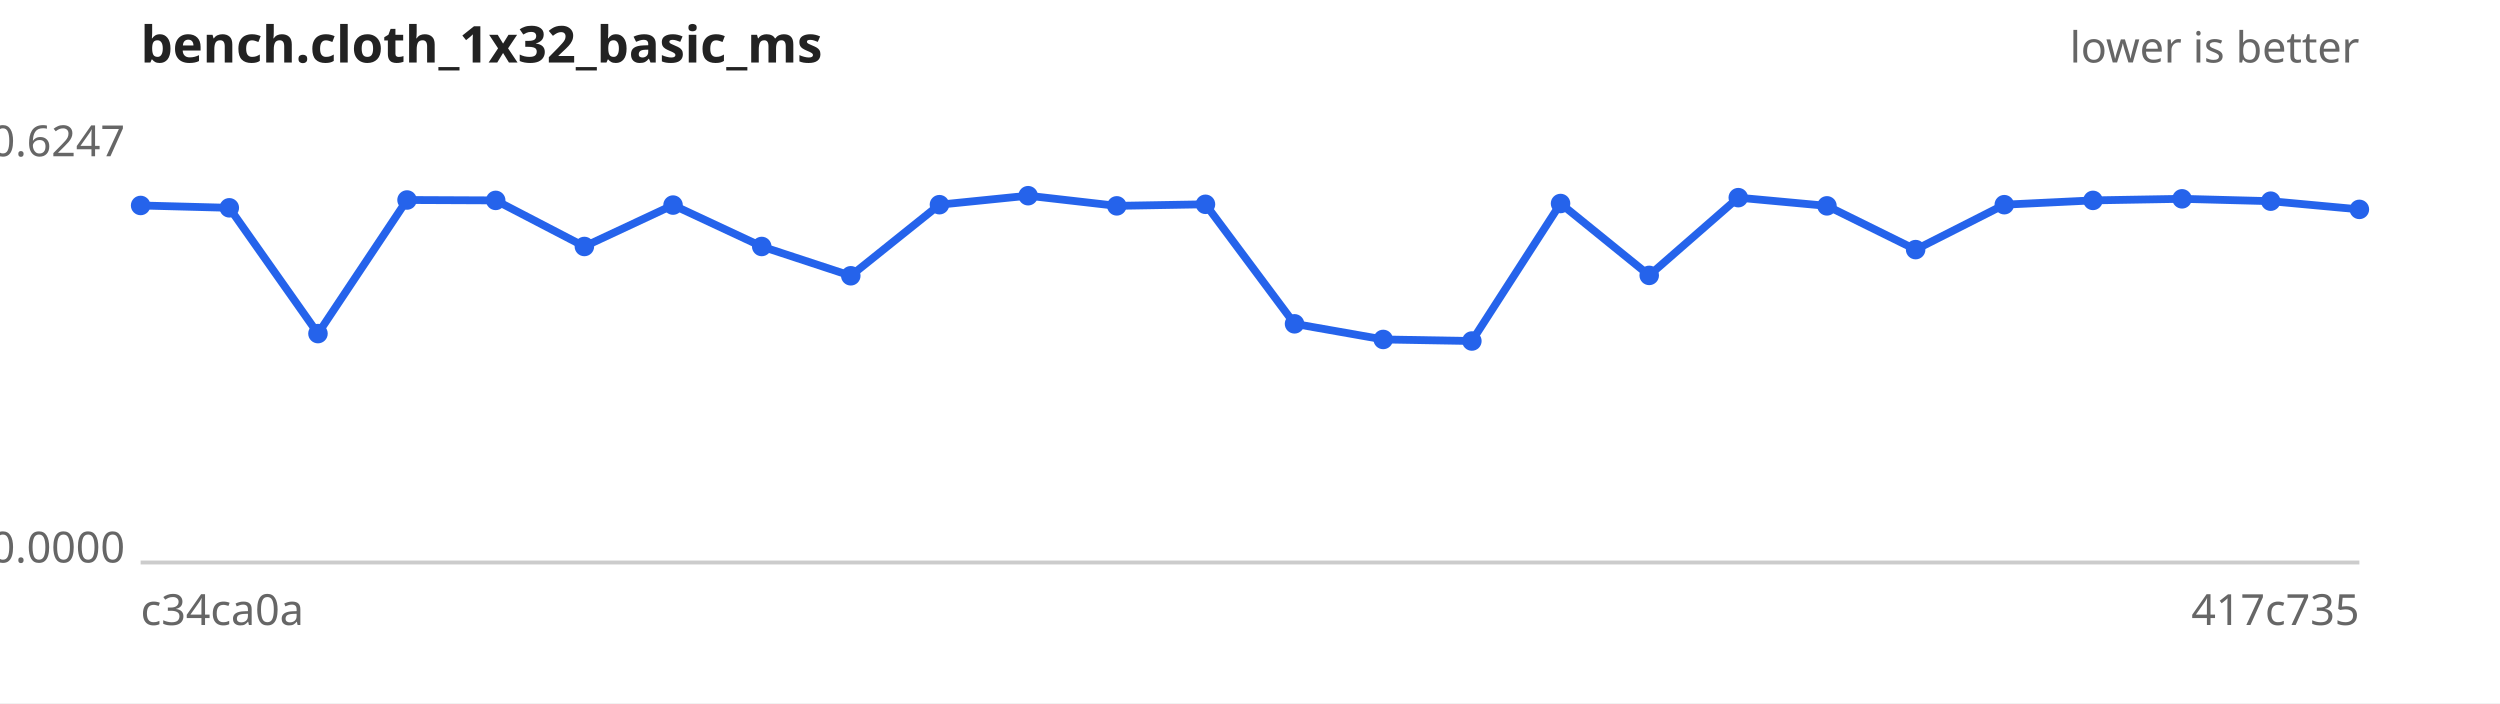
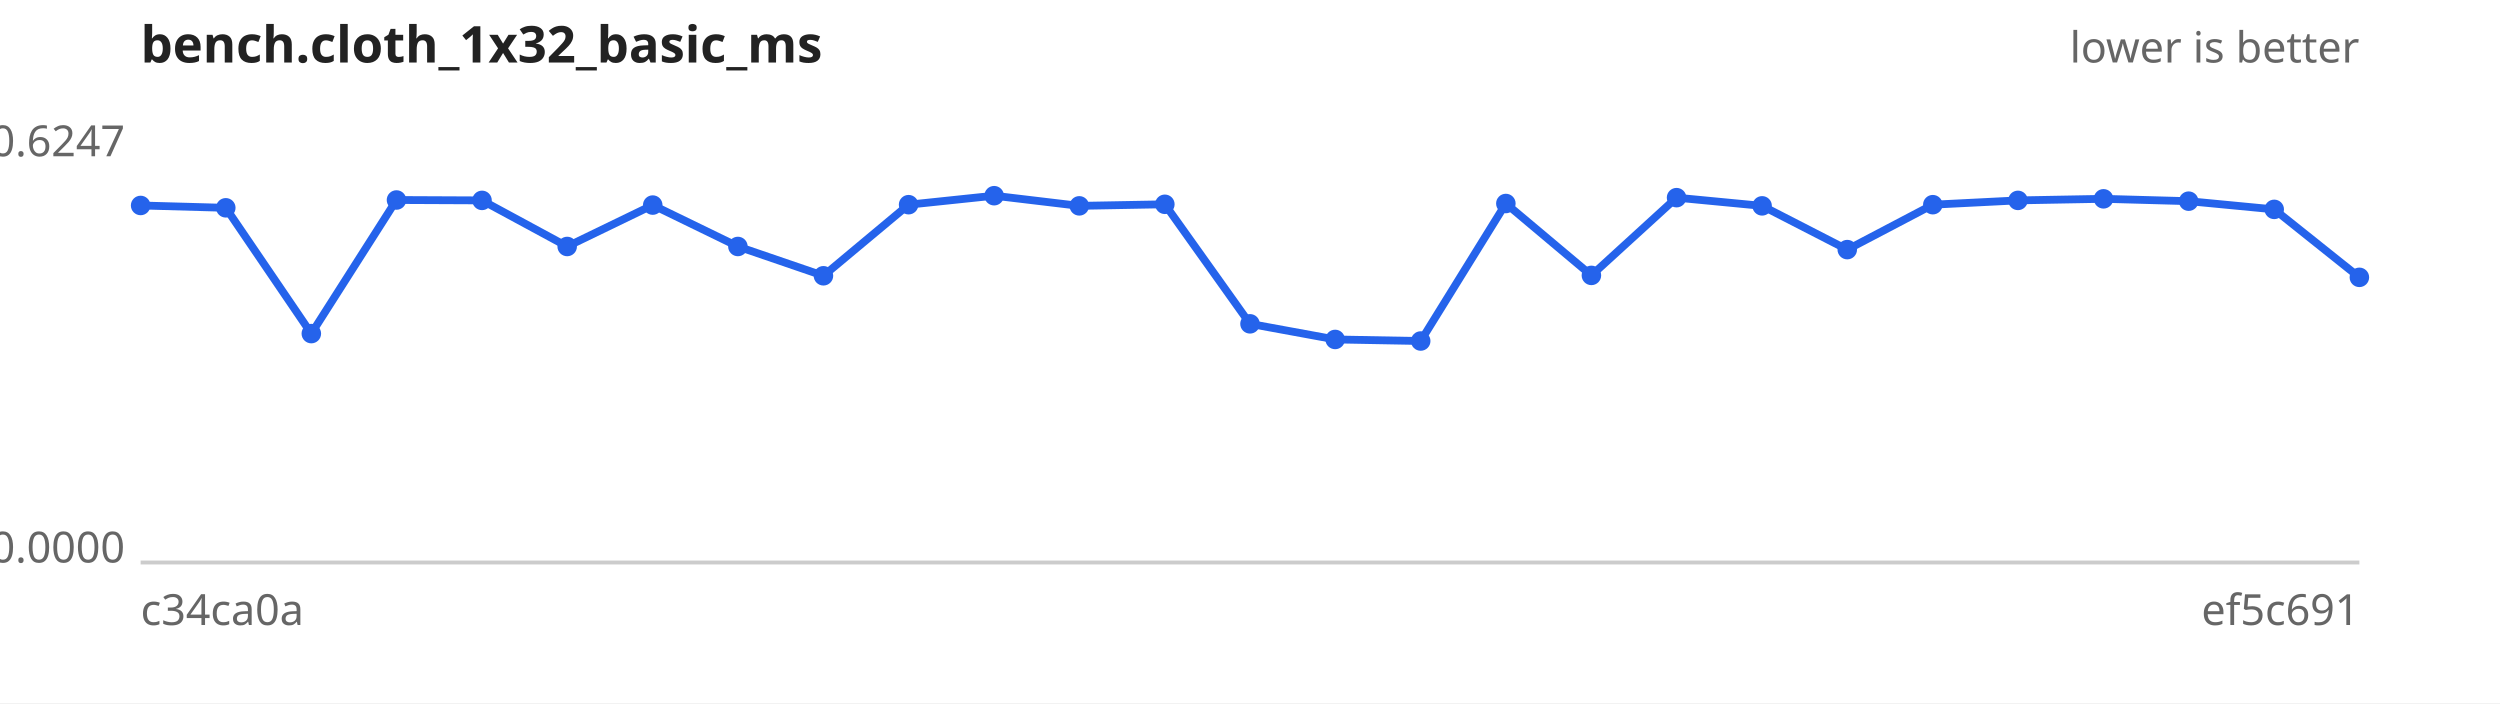
<svg xmlns="http://www.w3.org/2000/svg" width="640" height="180" viewBox="0 0 640 180" font-family="sans-serif" font-size="11">
  <rect width="640" height="180" fill="#ffffff" />
  <text x="36" y="16" font-size="13" font-weight="bold" fill="#222">bench.cloth_1x32_basic_ms</text>
  <text x="604" y="16" text-anchor="end" fill="#666">lower is better</text>
  <line x1="36" y1="144" x2="604" y2="144" stroke="#ccc" />
  <text x="32" y="40.0" text-anchor="end" fill="#666">0.6247</text>
  <text x="32" y="144.0" text-anchor="end" fill="#666">0.0000</text>
  <text x="36" y="160" fill="#666">c34ca0a</text>
-   <text x="604" y="160" text-anchor="end" fill="#666">417c735</text>
-   <path d="M36.0,52.6 L58.7,53.2 L81.4,85.4 L104.2,51.2 L126.9,51.3 L149.6,63.1 L172.3,52.5 L195.0,63.1 L217.8,70.6 L240.5,52.4 L263.2,50.1 L285.9,52.7 L308.6,52.3 L331.4,82.9 L354.1,86.9 L376.8,87.3 L399.5,52.1 L422.2,70.5 L445.0,50.6 L467.7,52.7 L490.4,63.9 L513.1,52.4 L535.8,51.3 L558.6,50.9 L581.3,51.5 L604.0,53.6" fill="none" stroke="#2563eb" stroke-width="2" />
+   <text x="604" y="160" text-anchor="end" fill="#666">ef5c691</text>
+   <path d="M36.0,52.6 L57.8,53.2 L79.7,85.4 L101.5,51.2 L123.4,51.3 L145.2,63.1 L167.1,52.5 L188.9,63.1 L210.8,70.6 L232.6,52.4 L254.5,50.1 L276.3,52.7 L298.2,52.3 L320.0,82.9 L341.8,86.9 L363.7,87.3 L385.5,52.1 L407.4,70.5 L429.2,50.6 L451.1,52.7 L472.9,63.9 L494.8,52.4 L516.6,51.3 L538.5,50.9 L560.3,51.5 L582.2,53.6 L604.0,71.0" fill="none" stroke="#2563eb" stroke-width="2" />
  <g fill="#2563eb">
    <circle cx="36.0" cy="52.6" r="2.5" />
-     <circle cx="58.7" cy="53.2" r="2.5" />
-     <circle cx="81.4" cy="85.4" r="2.5" />
-     <circle cx="104.2" cy="51.2" r="2.5" />
-     <circle cx="126.9" cy="51.3" r="2.5" />
-     <circle cx="149.6" cy="63.1" r="2.5" />
-     <circle cx="172.3" cy="52.5" r="2.5" />
-     <circle cx="195.0" cy="63.1" r="2.5" />
-     <circle cx="217.8" cy="70.6" r="2.5" />
-     <circle cx="240.5" cy="52.4" r="2.5" />
-     <circle cx="263.2" cy="50.1" r="2.5" />
-     <circle cx="285.9" cy="52.7" r="2.5" />
-     <circle cx="308.6" cy="52.3" r="2.5" />
-     <circle cx="331.4" cy="82.9" r="2.5" />
-     <circle cx="354.1" cy="86.9" r="2.5" />
-     <circle cx="376.8" cy="87.3" r="2.5" />
-     <circle cx="399.5" cy="52.1" r="2.5" />
-     <circle cx="422.2" cy="70.5" r="2.5" />
-     <circle cx="445.0" cy="50.6" r="2.5" />
-     <circle cx="467.7" cy="52.7" r="2.5" />
-     <circle cx="490.4" cy="63.9" r="2.5" />
-     <circle cx="513.1" cy="52.4" r="2.5" />
-     <circle cx="535.8" cy="51.3" r="2.5" />
-     <circle cx="558.6" cy="50.9" r="2.5" />
-     <circle cx="581.3" cy="51.5" r="2.5" />
-     <circle cx="604.0" cy="53.6" r="2.5" />
+     <circle cx="57.8" cy="53.2" r="2.5" />
+     <circle cx="79.7" cy="85.4" r="2.5" />
+     <circle cx="101.5" cy="51.2" r="2.5" />
+     <circle cx="123.4" cy="51.3" r="2.5" />
+     <circle cx="145.2" cy="63.1" r="2.5" />
+     <circle cx="167.1" cy="52.5" r="2.5" />
+     <circle cx="188.9" cy="63.1" r="2.5" />
+     <circle cx="210.8" cy="70.6" r="2.5" />
+     <circle cx="232.6" cy="52.4" r="2.5" />
+     <circle cx="254.5" cy="50.1" r="2.5" />
+     <circle cx="276.3" cy="52.7" r="2.5" />
+     <circle cx="298.2" cy="52.3" r="2.5" />
+     <circle cx="320.0" cy="82.9" r="2.5" />
+     <circle cx="341.8" cy="86.9" r="2.5" />
+     <circle cx="363.7" cy="87.3" r="2.5" />
+     <circle cx="385.5" cy="52.1" r="2.5" />
+     <circle cx="407.4" cy="70.5" r="2.5" />
+     <circle cx="429.2" cy="50.6" r="2.5" />
+     <circle cx="451.1" cy="52.7" r="2.5" />
+     <circle cx="472.9" cy="63.9" r="2.5" />
+     <circle cx="494.8" cy="52.4" r="2.5" />
+     <circle cx="516.6" cy="51.3" r="2.5" />
+     <circle cx="538.5" cy="50.9" r="2.5" />
+     <circle cx="560.3" cy="51.5" r="2.5" />
+     <circle cx="582.2" cy="53.6" r="2.5" />
+     <circle cx="604.0" cy="71.0" r="2.5" />
  </g>
</svg>
